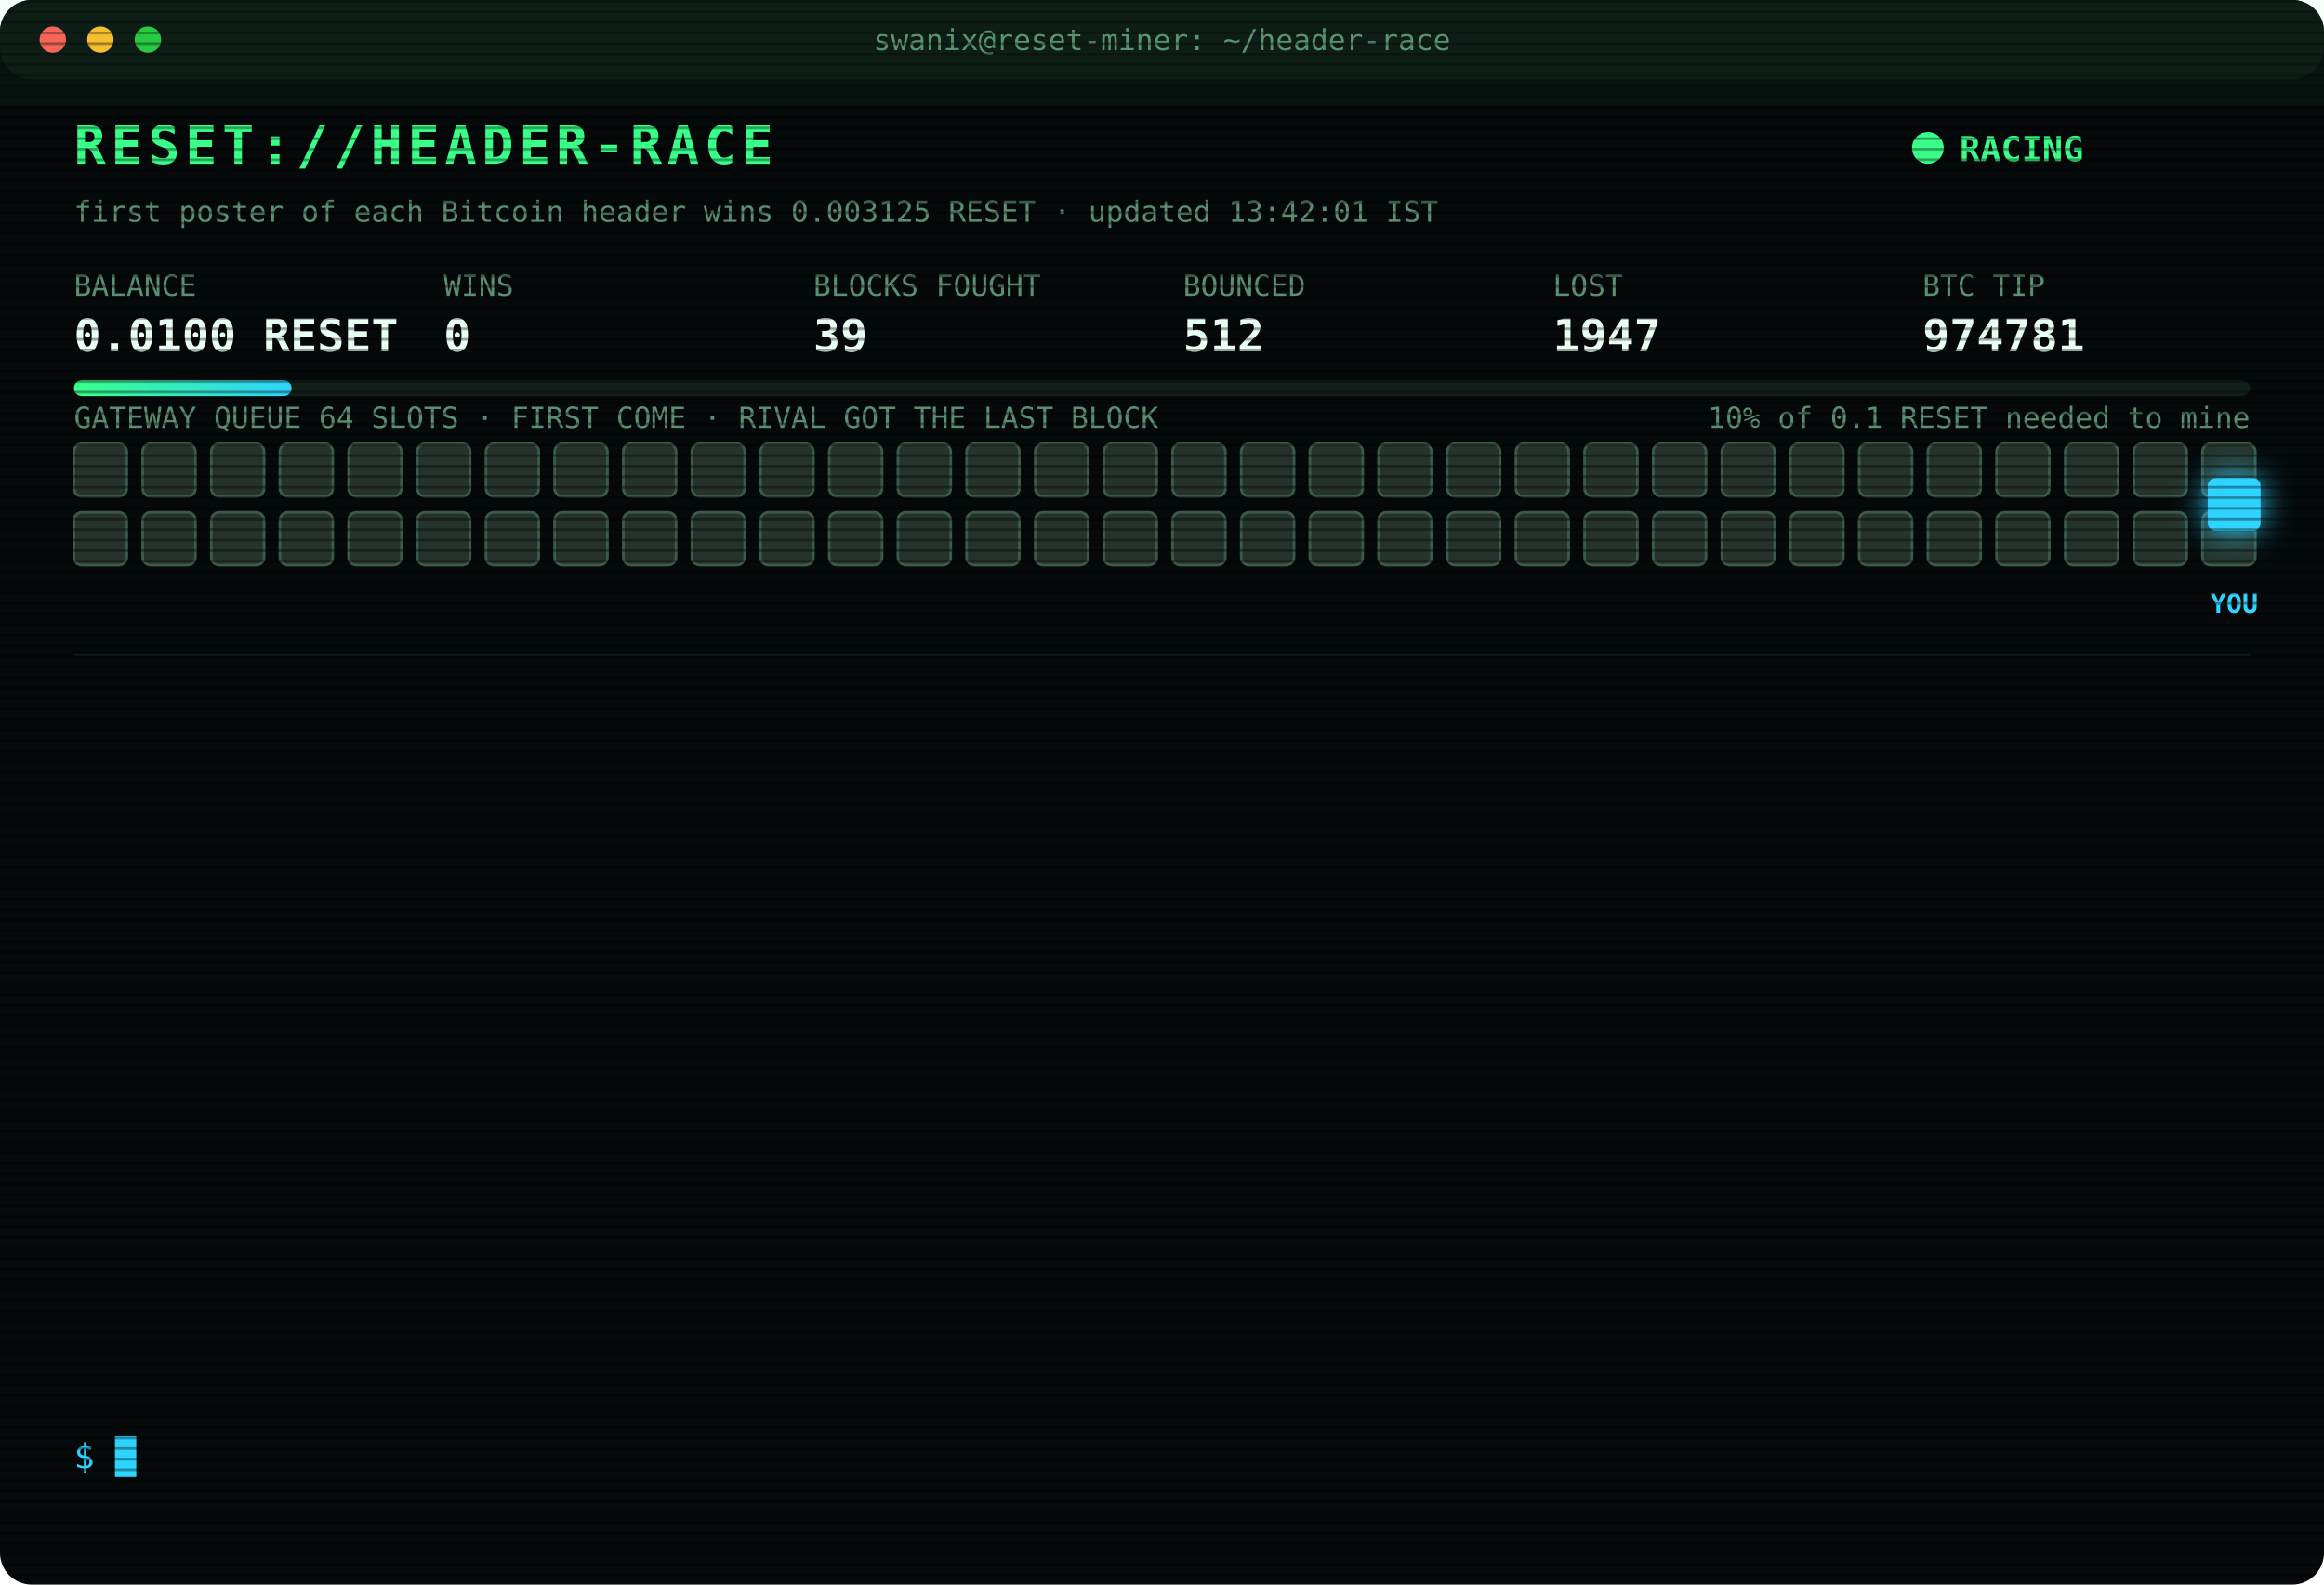
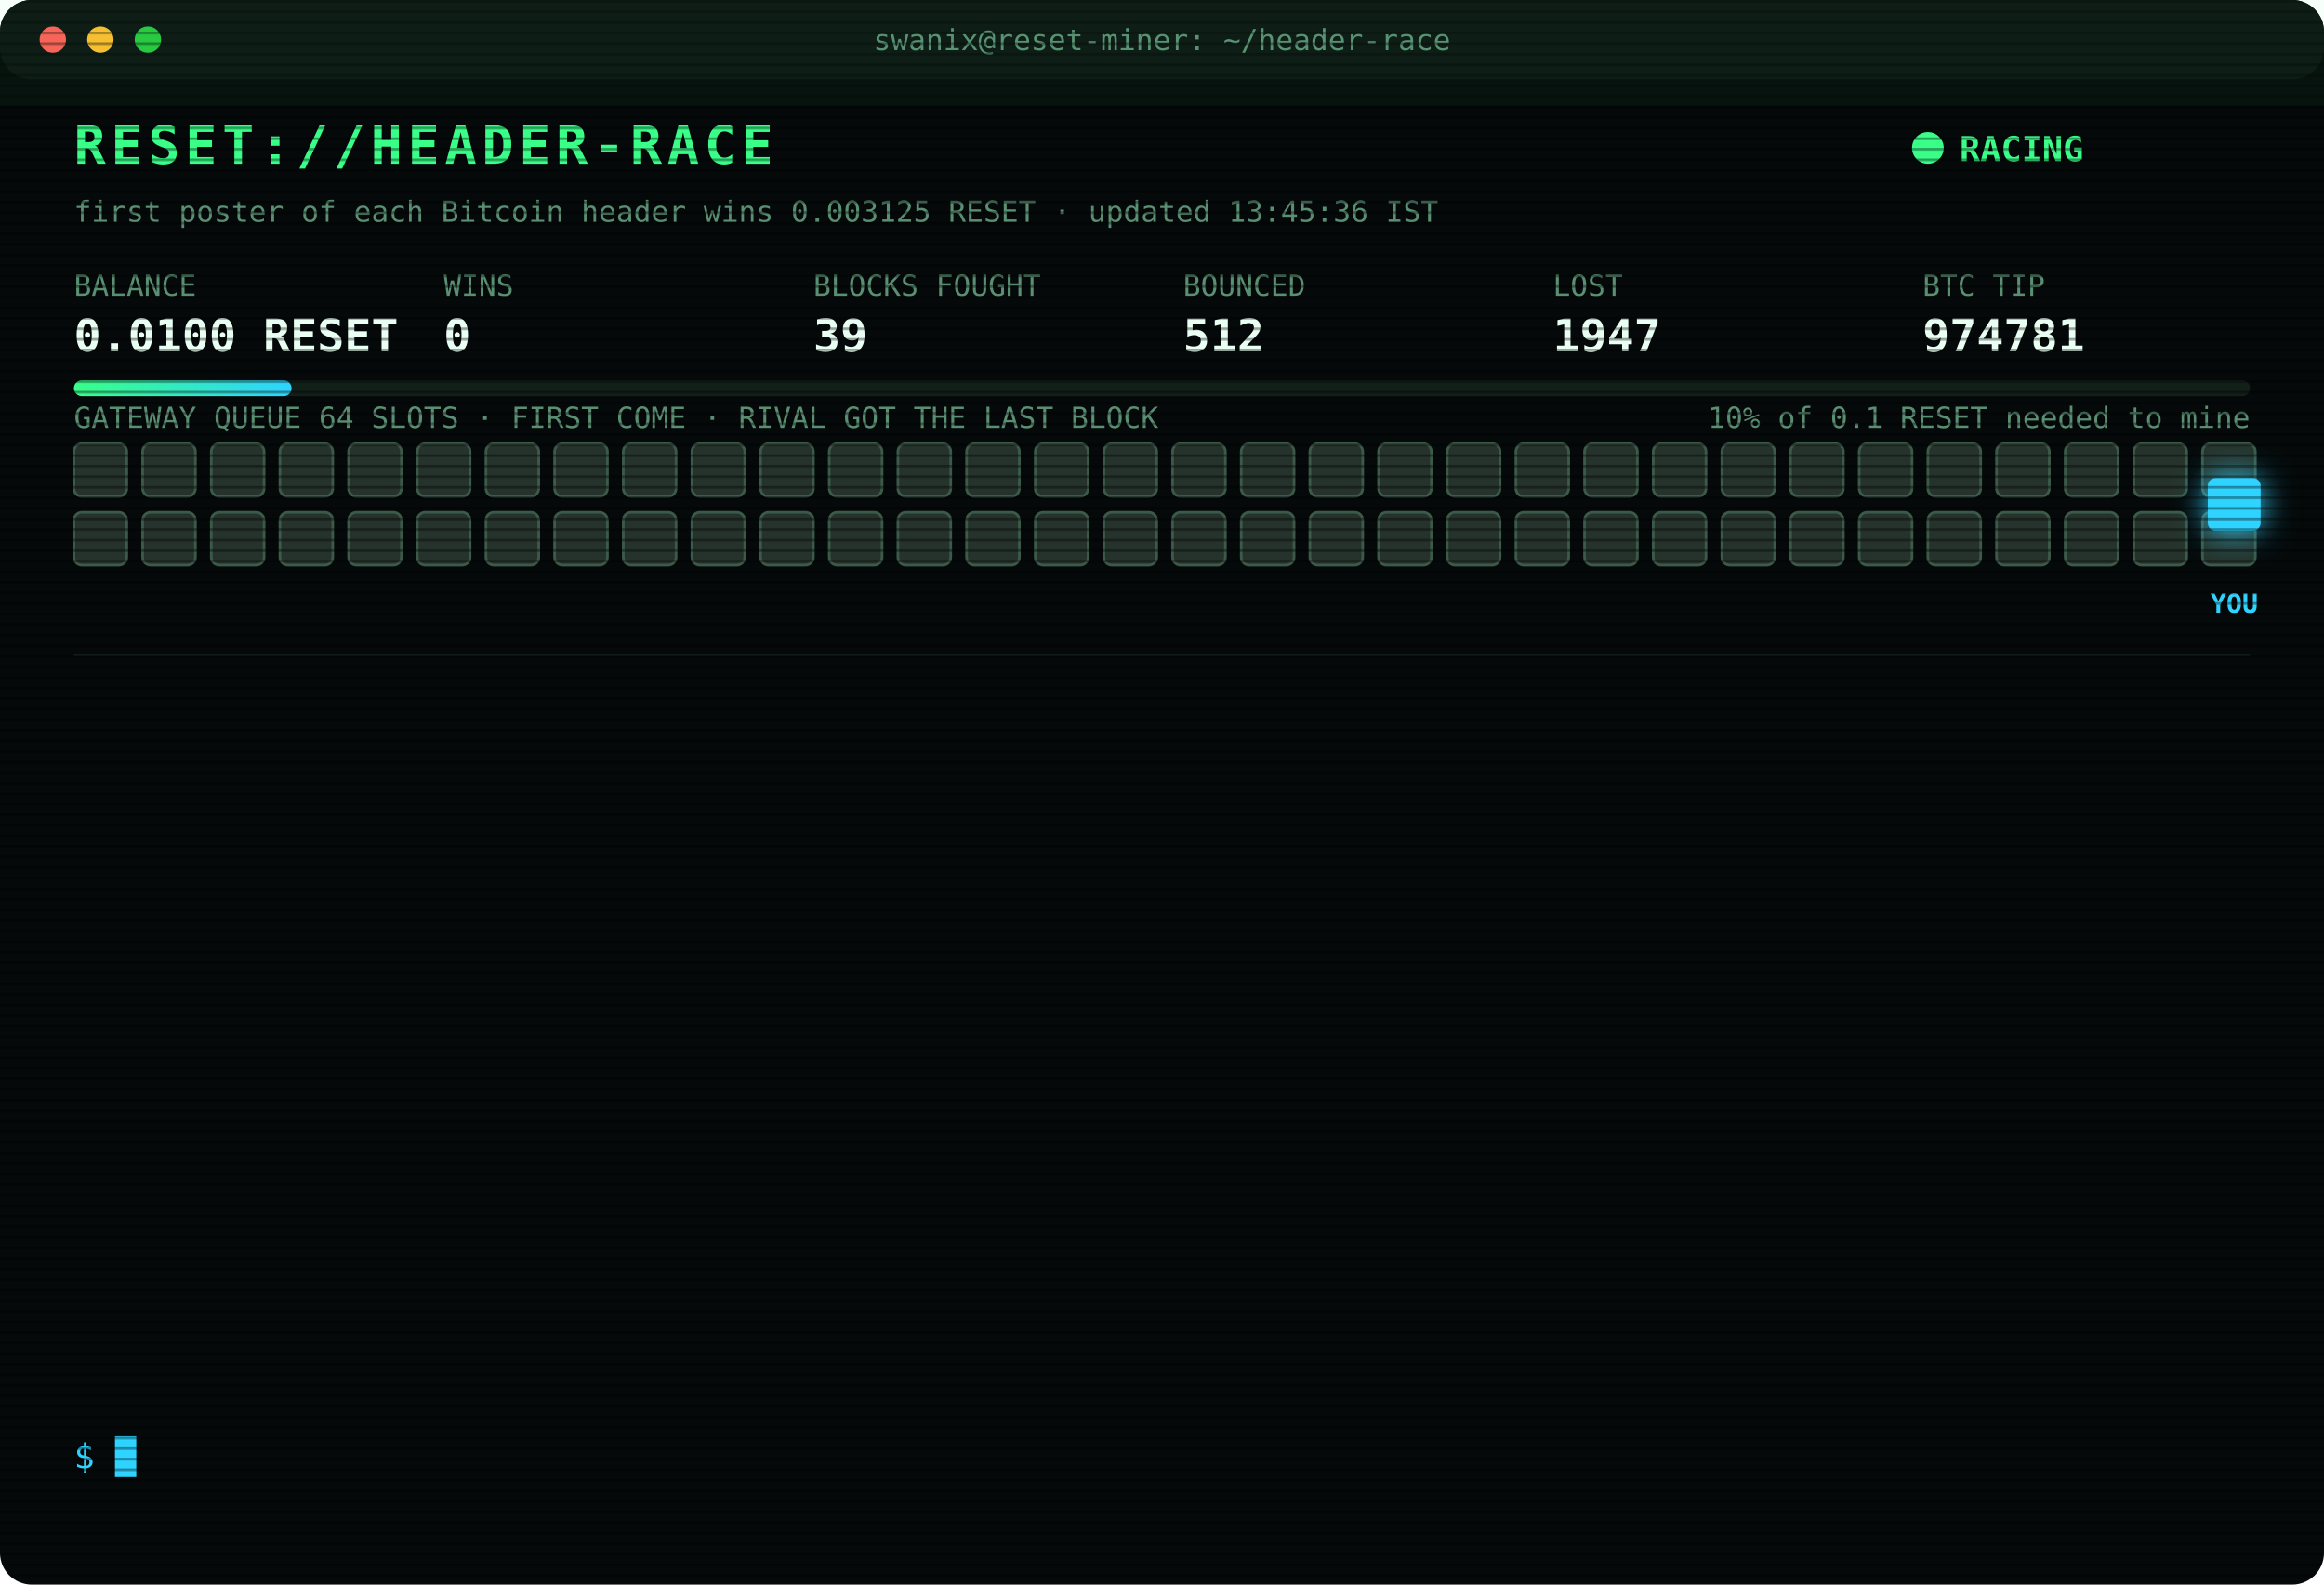
<svg xmlns="http://www.w3.org/2000/svg" width="880" height="600" viewBox="0 0 880 600" font-family="ui-monospace,SFMono-Regular,Menlo,Consolas,monospace">
  <style>
text{font-size:13px;fill:#7CFFB2}
.title{font-size:20px;font-weight:700;fill:#39FF88;letter-spacing:2px;animation:glitch 3s infinite steps(1)}
.sub{fill:#2fd3ff}.k{fill:#5a8f73;font-size:11px}.v{font-size:17px;font-weight:700;fill:#eafff3}
.ts{fill:#3f6b56}.boot{fill:#2fd3ff}.dim{fill:#5a8f73}.bad{fill:#ff4d6d}.warn{fill:#ffd23f}.mag{fill:#ff5cf0}.win{fill:#39FF88;font-weight:700}
.tag{font-size:10px;fill:#2fd3ff;font-weight:700}
.rival{fill:#26332c;stroke:#3c5a49;animation:jam 1.2s infinite alternate}
.idle{fill:#141c18;stroke:#22302a;animation:breathe 4s infinite}
.me{fill:#2fd3ff;filter:drop-shadow(0 0 6px #2fd3ff)}
.hover{animation:nudge 1.1s infinite ease-in-out}.bounce{animation:kick 1.4s infinite}
.ln{opacity:0;animation:in .4s forwards}
.cur{animation:blink 1s infinite steps(1)}
.scan{animation:scan 6s infinite linear}
.led{animation:blink 1.4s infinite}
@keyframes in{from{opacity:0;transform:translateX(-6px)}to{opacity:1;transform:none}}
@keyframes blink{50%{opacity:0}}
@keyframes jam{to{fill:#33463b}}
@keyframes breathe{50%{opacity:.4}}
@keyframes nudge{50%{transform:translateX(-10px)}}
@keyframes kick{0%,100%{transform:none}30%{transform:translateX(-14px)}55%{transform:translateX(10px) translateY(-6px)}}
@keyframes glitch{0%,92%{transform:none}93%{transform:translateX(2px);fill:#ff4d6d}95%{transform:translateX(-2px);fill:#2fd3ff}97%{transform:none}}
@keyframes scan{from{transform:translateY(-40px)}to{transform:translateY(600px)}}
</style>
  <defs>
    <pattern id="sl" width="4" height="4" patternUnits="userSpaceOnUse">
      <rect width="4" height="1" fill="#000" opacity=".35" />
    </pattern>
    <linearGradient id="bar">
      <stop offset="0" stop-color="#39FF88" />
      <stop offset="1" stop-color="#2fd3ff" />
    </linearGradient>
  </defs>
  <rect width="880" height="600" rx="12" fill="#05090a" />
  <rect width="880" height="30" rx="12" fill="#0d1512" />
  <circle cx="20" cy="15" r="5" fill="#ff5f57" />
  <circle cx="38" cy="15" r="5" fill="#febc2e" />
  <circle cx="56" cy="15" r="5" fill="#28c840" />
  <text x="440" y="19" text-anchor="middle" class="k">swanix@reset-miner: ~/header-race</text>
  <text x="28" y="62" class="title">RESET://HEADER-RACE</text>
  <circle class="led" cx="730" cy="56" r="6" fill="#39FF88" />
  <text x="742" y="61" class="win">RACING</text>
-   <text x="28" y="84" class="k">first poster of each Bitcoin header wins 0.003125 RESET · updated 13:42:01 IST</text>
+   <text x="28" y="84" class="k">first poster of each Bitcoin header wins 0.003125 RESET · updated 13:45:36 IST</text>
  <text x="28" y="112" class="k">BALANCE</text>
  <text x="28" y="133" class="v">0.0100 RESET</text>
  <text x="168" y="112" class="k">WINS</text>
  <text x="168" y="133" class="v">0</text>
  <text x="308" y="112" class="k">BLOCKS FOUGHT</text>
  <text x="308" y="133" class="v">39</text>
  <text x="448" y="112" class="k">BOUNCED</text>
  <text x="448" y="133" class="v">512</text>
  <text x="588" y="112" class="k">LOST</text>
  <text x="588" y="133" class="v">1947</text>
  <text x="728" y="112" class="k">BTC TIP</text>
  <text x="728" y="133" class="v">974781</text>
  <rect x="28" y="144" width="824" height="6" rx="3" fill="#13201a" />
  <rect x="28" y="144" width="82.4" height="6" rx="3" fill="url(#bar)" />
  <text x="852" y="162" text-anchor="end" class="k">10% of 0.1 RESET needed to mine</text>
  <text x="28" y="162" class="k">GATEWAY QUEUE 64 SLOTS · FIRST COME · RIVAL GOT THE LAST BLOCK</text>
  <rect class="rival" x="28" y="168" width="20" height="20" rx="3" style="animation-delay:0.00s" />
  <rect class="rival" x="54" y="168" width="20" height="20" rx="3" style="animation-delay:0.05s" />
  <rect class="rival" x="80" y="168" width="20" height="20" rx="3" style="animation-delay:0.10s" />
  <rect class="rival" x="106" y="168" width="20" height="20" rx="3" style="animation-delay:0.15s" />
  <rect class="rival" x="132" y="168" width="20" height="20" rx="3" style="animation-delay:0.20s" />
  <rect class="rival" x="158" y="168" width="20" height="20" rx="3" style="animation-delay:0.25s" />
  <rect class="rival" x="184" y="168" width="20" height="20" rx="3" style="animation-delay:0.30s" />
  <rect class="rival" x="210" y="168" width="20" height="20" rx="3" style="animation-delay:0.35s" />
  <rect class="rival" x="236" y="168" width="20" height="20" rx="3" style="animation-delay:0.40s" />
  <rect class="rival" x="262" y="168" width="20" height="20" rx="3" style="animation-delay:0.45s" />
  <rect class="rival" x="288" y="168" width="20" height="20" rx="3" style="animation-delay:0.50s" />
  <rect class="rival" x="314" y="168" width="20" height="20" rx="3" style="animation-delay:0.55s" />
  <rect class="rival" x="340" y="168" width="20" height="20" rx="3" style="animation-delay:0.60s" />
  <rect class="rival" x="366" y="168" width="20" height="20" rx="3" style="animation-delay:0.65s" />
  <rect class="rival" x="392" y="168" width="20" height="20" rx="3" style="animation-delay:0.70s" />
  <rect class="rival" x="418" y="168" width="20" height="20" rx="3" style="animation-delay:0.75s" />
  <rect class="rival" x="444" y="168" width="20" height="20" rx="3" style="animation-delay:0.80s" />
  <rect class="rival" x="470" y="168" width="20" height="20" rx="3" style="animation-delay:0.85s" />
  <rect class="rival" x="496" y="168" width="20" height="20" rx="3" style="animation-delay:0.90s" />
  <rect class="rival" x="522" y="168" width="20" height="20" rx="3" style="animation-delay:0.95s" />
  <rect class="rival" x="548" y="168" width="20" height="20" rx="3" style="animation-delay:1.00s" />
  <rect class="rival" x="574" y="168" width="20" height="20" rx="3" style="animation-delay:1.05s" />
  <rect class="rival" x="600" y="168" width="20" height="20" rx="3" style="animation-delay:1.10s" />
  <rect class="rival" x="626" y="168" width="20" height="20" rx="3" style="animation-delay:1.15s" />
  <rect class="rival" x="652" y="168" width="20" height="20" rx="3" style="animation-delay:1.20s" />
  <rect class="rival" x="678" y="168" width="20" height="20" rx="3" style="animation-delay:1.25s" />
  <rect class="rival" x="704" y="168" width="20" height="20" rx="3" style="animation-delay:1.30s" />
  <rect class="rival" x="730" y="168" width="20" height="20" rx="3" style="animation-delay:1.35s" />
  <rect class="rival" x="756" y="168" width="20" height="20" rx="3" style="animation-delay:1.40s" />
  <rect class="rival" x="782" y="168" width="20" height="20" rx="3" style="animation-delay:1.45s" />
  <rect class="rival" x="808" y="168" width="20" height="20" rx="3" style="animation-delay:1.50s" />
  <rect class="rival" x="834" y="168" width="20" height="20" rx="3" style="animation-delay:1.55s" />
  <rect class="rival" x="28" y="194" width="20" height="20" rx="3" style="animation-delay:1.60s" />
  <rect class="rival" x="54" y="194" width="20" height="20" rx="3" style="animation-delay:1.65s" />
  <rect class="rival" x="80" y="194" width="20" height="20" rx="3" style="animation-delay:1.70s" />
  <rect class="rival" x="106" y="194" width="20" height="20" rx="3" style="animation-delay:1.75s" />
  <rect class="rival" x="132" y="194" width="20" height="20" rx="3" style="animation-delay:1.80s" />
  <rect class="rival" x="158" y="194" width="20" height="20" rx="3" style="animation-delay:1.85s" />
  <rect class="rival" x="184" y="194" width="20" height="20" rx="3" style="animation-delay:1.90s" />
  <rect class="rival" x="210" y="194" width="20" height="20" rx="3" style="animation-delay:1.95s" />
  <rect class="rival" x="236" y="194" width="20" height="20" rx="3" style="animation-delay:2.00s" />
  <rect class="rival" x="262" y="194" width="20" height="20" rx="3" style="animation-delay:2.05s" />
  <rect class="rival" x="288" y="194" width="20" height="20" rx="3" style="animation-delay:2.10s" />
  <rect class="rival" x="314" y="194" width="20" height="20" rx="3" style="animation-delay:2.15s" />
  <rect class="rival" x="340" y="194" width="20" height="20" rx="3" style="animation-delay:2.20s" />
  <rect class="rival" x="366" y="194" width="20" height="20" rx="3" style="animation-delay:2.25s" />
  <rect class="rival" x="392" y="194" width="20" height="20" rx="3" style="animation-delay:2.30s" />
  <rect class="rival" x="418" y="194" width="20" height="20" rx="3" style="animation-delay:2.35s" />
  <rect class="rival" x="444" y="194" width="20" height="20" rx="3" style="animation-delay:2.40s" />
  <rect class="rival" x="470" y="194" width="20" height="20" rx="3" style="animation-delay:2.45s" />
  <rect class="rival" x="496" y="194" width="20" height="20" rx="3" style="animation-delay:2.50s" />
  <rect class="rival" x="522" y="194" width="20" height="20" rx="3" style="animation-delay:2.55s" />
  <rect class="rival" x="548" y="194" width="20" height="20" rx="3" style="animation-delay:2.60s" />
  <rect class="rival" x="574" y="194" width="20" height="20" rx="3" style="animation-delay:2.65s" />
  <rect class="rival" x="600" y="194" width="20" height="20" rx="3" style="animation-delay:2.70s" />
  <rect class="rival" x="626" y="194" width="20" height="20" rx="3" style="animation-delay:2.75s" />
  <rect class="rival" x="652" y="194" width="20" height="20" rx="3" style="animation-delay:2.80s" />
  <rect class="rival" x="678" y="194" width="20" height="20" rx="3" style="animation-delay:2.85s" />
  <rect class="rival" x="704" y="194" width="20" height="20" rx="3" style="animation-delay:2.90s" />
  <rect class="rival" x="730" y="194" width="20" height="20" rx="3" style="animation-delay:2.95s" />
  <rect class="rival" x="756" y="194" width="20" height="20" rx="3" style="animation-delay:3.00s" />
  <rect class="rival" x="782" y="194" width="20" height="20" rx="3" style="animation-delay:3.05s" />
  <rect class="rival" x="808" y="194" width="20" height="20" rx="3" style="animation-delay:3.10s" />
  <rect class="rival" x="834" y="194" width="20" height="20" rx="3" style="animation-delay:3.15s" />
  <g class="hover">
    <rect class="me" x="836" y="181" width="20" height="20" rx="3" />
    <text class="tag" x="846" y="232" text-anchor="middle">YOU</text>
  </g>
  <line x1="28" x2="852" y1="248" y2="248" stroke="#13201a" />
  <g class="ln" style="animation-delay:0.40s">
    <text x="28" y="270" class="ts">11:46:24</text>
    <text x="104" y="270" class="bad">[LOST] #974769 taken by a rival miner</text>
  </g>
  <g class="ln" style="animation-delay:0.65s">
    <text x="28" y="292" class="ts">12:14:58</text>
    <text x="104" y="292" class="bad">[LOST] #974771 taken by a rival miner</text>
  </g>
  <g class="ln" style="animation-delay:0.90s">
    <text x="28" y="314" class="ts">12:26:26</text>
    <text x="104" y="314" class="bad">[LOST] #974772 taken by a rival miner</text>
  </g>
  <g class="ln" style="animation-delay:1.15s">
    <text x="28" y="336" class="ts">12:29:15</text>
    <text x="104" y="336" class="bad">[LOST] #974773 taken by a rival miner</text>
  </g>
  <g class="ln" style="animation-delay:1.40s">
    <text x="28" y="358" class="ts">12:35:12</text>
    <text x="104" y="358" class="bad">[LOST] #974774 taken by a rival miner</text>
  </g>
  <g class="ln" style="animation-delay:1.65s">
    <text x="28" y="380" class="ts">12:41:20</text>
    <text x="104" y="380" class="bad">[LOST] #974775 taken by a rival miner</text>
  </g>
  <g class="ln" style="animation-delay:1.90s">
    <text x="28" y="402" class="ts">12:53:47</text>
    <text x="104" y="402" class="bad">[LOST] #974776 taken by a rival miner</text>
  </g>
  <g class="ln" style="animation-delay:2.15s">
    <text x="28" y="424" class="ts">13:14:04</text>
    <text x="104" y="424" class="bad">[LOST] #974777 taken by a rival miner</text>
  </g>
  <g class="ln" style="animation-delay:2.40s">
    <text x="28" y="446" class="ts">13:25:50</text>
    <text x="104" y="446" class="dim">[STINT END] calls 764 · wins 0</text>
  </g>
  <g class="ln" style="animation-delay:2.65s">
    <text x="28" y="468" class="ts">13:30:27</text>
    <text x="104" y="468" class="boot">[BOOT] racer v3 online · 3 feeds · stint 340m</text>
  </g>
  <g class="ln" style="animation-delay:2.90s">
    <text x="28" y="490" class="ts">13:34:18</text>
    <text x="104" y="490" class="bad">[LOST] #974779 taken by a rival miner</text>
  </g>
  <g class="ln" style="animation-delay:3.15s">
    <text x="28" y="512" class="ts">13:38:32</text>
    <text x="104" y="512" class="bad">[LOST] #974780 taken by a rival miner</text>
  </g>
  <g class="ln" style="animation-delay:3.40s">
    <text x="28" y="534" class="ts">13:42:01</text>
    <text x="104" y="534" class="bad">[LOST] #974781 taken by a rival miner</text>
  </g>
  <text x="28" y="556" class="sub">$ <tspan class="cur">█</tspan>
  </text>
  <rect width="880" height="600" rx="12" fill="url(#sl)" pointer-events="none" />
  <rect class="scan" width="880" height="40" fill="#39FF88" opacity=".04" />
</svg>
